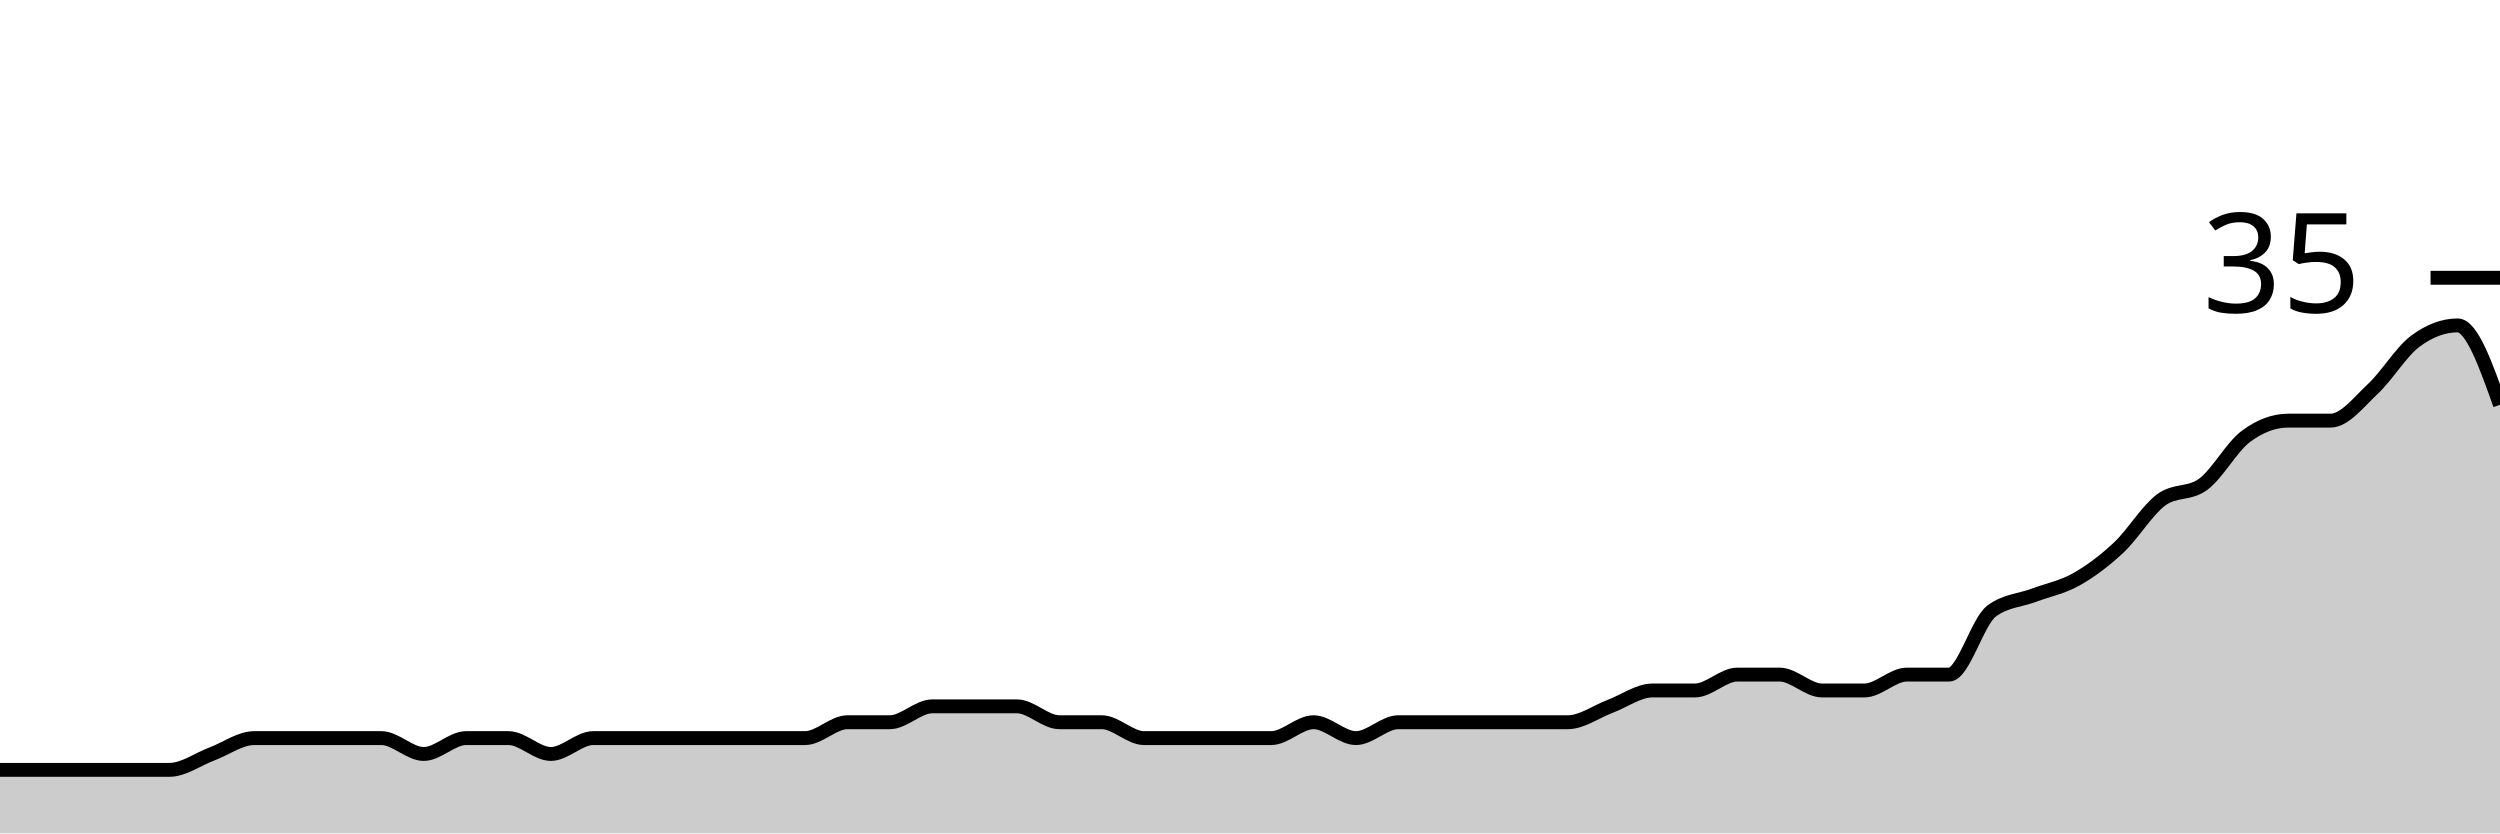
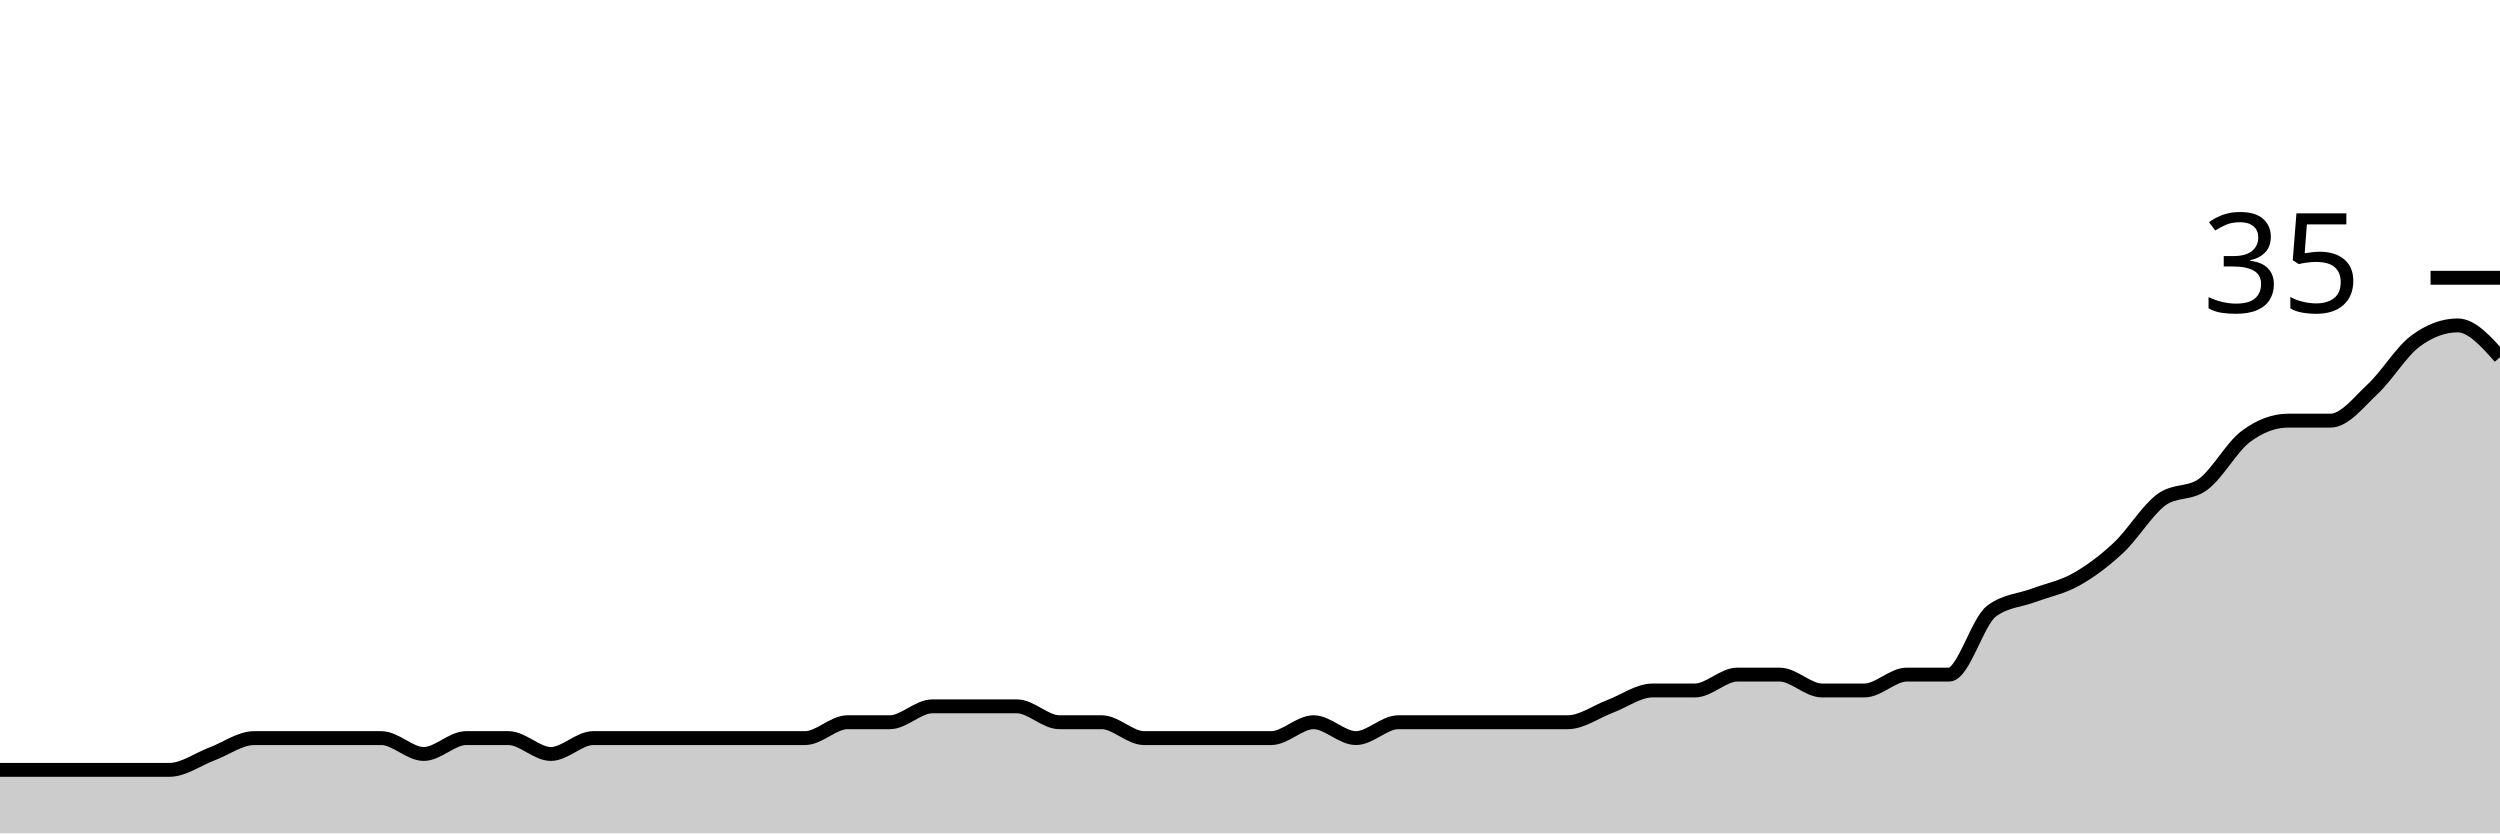
<svg xmlns="http://www.w3.org/2000/svg" viewBox="0 0 180 60">
  <g transform="translate(0,20)">
-     <path class="area" fill="rgba(0, 0, 0, 0.2)" d="M0,35.429C1.017,35.429,2.034,35.429,3.051,35.429C4.068,35.429,5.085,35.429,6.102,35.429C7.119,35.429,8.136,35.429,9.153,35.429C10.169,35.429,11.186,35.429,12.203,35.429C13.22,35.429,14.237,34.667,15.254,34.286C16.271,33.905,17.288,33.143,18.305,33.143C19.322,33.143,20.339,33.143,21.356,33.143C22.373,33.143,23.39,33.143,24.407,33.143C25.424,33.143,26.441,33.143,27.458,33.143C28.475,33.143,29.492,34.286,30.508,34.286C31.525,34.286,32.542,33.143,33.559,33.143C34.576,33.143,35.593,33.143,36.61,33.143C37.627,33.143,38.644,34.286,39.661,34.286C40.678,34.286,41.695,33.143,42.712,33.143C43.729,33.143,44.746,33.143,45.763,33.143C46.78,33.143,47.797,33.143,48.814,33.143C49.831,33.143,50.847,33.143,51.864,33.143C52.881,33.143,53.898,33.143,54.915,33.143C55.932,33.143,56.949,33.143,57.966,33.143C58.983,33.143,60,32,61.017,32C62.034,32,63.051,32,64.068,32C65.085,32,66.102,30.857,67.119,30.857C68.136,30.857,69.153,30.857,70.169,30.857C71.186,30.857,72.203,30.857,73.22,30.857C74.237,30.857,75.254,32,76.271,32C77.288,32,78.305,32,79.322,32C80.339,32,81.356,33.143,82.373,33.143C83.39,33.143,84.407,33.143,85.424,33.143C86.441,33.143,87.458,33.143,88.475,33.143C89.492,33.143,90.508,33.143,91.525,33.143C92.542,33.143,93.559,32,94.576,32C95.593,32,96.61,33.143,97.627,33.143C98.644,33.143,99.661,32,100.678,32C101.695,32,102.712,32,103.729,32C104.746,32,105.763,32,106.78,32C107.797,32,108.814,32,109.831,32C110.847,32,111.864,32,112.881,32C113.898,32,114.915,31.238,115.932,30.857C116.949,30.476,117.966,29.714,118.983,29.714C120,29.714,121.017,29.714,122.034,29.714C123.051,29.714,124.068,28.571,125.085,28.571C126.102,28.571,127.119,28.571,128.136,28.571C129.153,28.571,130.169,29.714,131.186,29.714C132.203,29.714,133.22,29.714,134.237,29.714C135.254,29.714,136.271,28.571,137.288,28.571C138.305,28.571,139.322,28.571,140.339,28.571C141.356,28.571,142.373,24.762,143.39,24C144.407,23.238,145.424,23.238,146.441,22.857C147.458,22.476,148.475,22.286,149.492,21.714C150.508,21.143,151.525,20.381,152.542,19.429C153.559,18.476,154.576,16.762,155.593,16C156.61,15.238,157.627,15.619,158.644,14.857C159.661,14.095,160.678,12.19,161.695,11.429C162.712,10.667,163.729,10.286,164.746,10.286C165.763,10.286,166.78,10.286,167.797,10.286C168.814,10.286,169.831,8.952,170.847,8C171.864,7.048,172.881,5.333,173.898,4.571C174.915,3.81,175.932,3.429,176.949,3.429C177.966,3.429,178.983,6.286,180,9.143L180,40C178.983,40,177.966,40,176.949,40C175.932,40,174.915,40,173.898,40C172.881,40,171.864,40,170.847,40C169.831,40,168.814,40,167.797,40C166.78,40,165.763,40,164.746,40C163.729,40,162.712,40,161.695,40C160.678,40,159.661,40,158.644,40C157.627,40,156.61,40,155.593,40C154.576,40,153.559,40,152.542,40C151.525,40,150.508,40,149.492,40C148.475,40,147.458,40,146.441,40C145.424,40,144.407,40,143.39,40C142.373,40,141.356,40,140.339,40C139.322,40,138.305,40,137.288,40C136.271,40,135.254,40,134.237,40C133.22,40,132.203,40,131.186,40C130.169,40,129.153,40,128.136,40C127.119,40,126.102,40,125.085,40C124.068,40,123.051,40,122.034,40C121.017,40,120,40,118.983,40C117.966,40,116.949,40,115.932,40C114.915,40,113.898,40,112.881,40C111.864,40,110.847,40,109.831,40C108.814,40,107.797,40,106.78,40C105.763,40,104.746,40,103.729,40C102.712,40,101.695,40,100.678,40C99.661,40,98.644,40,97.627,40C96.61,40,95.593,40,94.576,40C93.559,40,92.542,40,91.525,40C90.508,40,89.492,40,88.475,40C87.458,40,86.441,40,85.424,40C84.407,40,83.39,40,82.373,40C81.356,40,80.339,40,79.322,40C78.305,40,77.288,40,76.271,40C75.254,40,74.237,40,73.22,40C72.203,40,71.186,40,70.169,40C69.153,40,68.136,40,67.119,40C66.102,40,65.085,40,64.068,40C63.051,40,62.034,40,61.017,40C60,40,58.983,40,57.966,40C56.949,40,55.932,40,54.915,40C53.898,40,52.881,40,51.864,40C50.847,40,49.831,40,48.814,40C47.797,40,46.78,40,45.763,40C44.746,40,43.729,40,42.712,40C41.695,40,40.678,40,39.661,40C38.644,40,37.627,40,36.61,40C35.593,40,34.576,40,33.559,40C32.542,40,31.525,40,30.508,40C29.492,40,28.475,40,27.458,40C26.441,40,25.424,40,24.407,40C23.39,40,22.373,40,21.356,40C20.339,40,19.322,40,18.305,40C17.288,40,16.271,40,15.254,40C14.237,40,13.22,40,12.203,40C11.186,40,10.169,40,9.153,40C8.136,40,7.119,40,6.102,40C5.085,40,4.068,40,3.051,40C2.034,40,1.017,40,0,40Z" />
-     <path class="line" stroke="black" fill="none" d="M0,35.429C1.017,35.429,2.034,35.429,3.051,35.429C4.068,35.429,5.085,35.429,6.102,35.429C7.119,35.429,8.136,35.429,9.153,35.429C10.169,35.429,11.186,35.429,12.203,35.429C13.22,35.429,14.237,34.667,15.254,34.286C16.271,33.905,17.288,33.143,18.305,33.143C19.322,33.143,20.339,33.143,21.356,33.143C22.373,33.143,23.39,33.143,24.407,33.143C25.424,33.143,26.441,33.143,27.458,33.143C28.475,33.143,29.492,34.286,30.508,34.286C31.525,34.286,32.542,33.143,33.559,33.143C34.576,33.143,35.593,33.143,36.61,33.143C37.627,33.143,38.644,34.286,39.661,34.286C40.678,34.286,41.695,33.143,42.712,33.143C43.729,33.143,44.746,33.143,45.763,33.143C46.78,33.143,47.797,33.143,48.814,33.143C49.831,33.143,50.847,33.143,51.864,33.143C52.881,33.143,53.898,33.143,54.915,33.143C55.932,33.143,56.949,33.143,57.966,33.143C58.983,33.143,60,32,61.017,32C62.034,32,63.051,32,64.068,32C65.085,32,66.102,30.857,67.119,30.857C68.136,30.857,69.153,30.857,70.169,30.857C71.186,30.857,72.203,30.857,73.22,30.857C74.237,30.857,75.254,32,76.271,32C77.288,32,78.305,32,79.322,32C80.339,32,81.356,33.143,82.373,33.143C83.39,33.143,84.407,33.143,85.424,33.143C86.441,33.143,87.458,33.143,88.475,33.143C89.492,33.143,90.508,33.143,91.525,33.143C92.542,33.143,93.559,32,94.576,32C95.593,32,96.61,33.143,97.627,33.143C98.644,33.143,99.661,32,100.678,32C101.695,32,102.712,32,103.729,32C104.746,32,105.763,32,106.78,32C107.797,32,108.814,32,109.831,32C110.847,32,111.864,32,112.881,32C113.898,32,114.915,31.238,115.932,30.857C116.949,30.476,117.966,29.714,118.983,29.714C120,29.714,121.017,29.714,122.034,29.714C123.051,29.714,124.068,28.571,125.085,28.571C126.102,28.571,127.119,28.571,128.136,28.571C129.153,28.571,130.169,29.714,131.186,29.714C132.203,29.714,133.22,29.714,134.237,29.714C135.254,29.714,136.271,28.571,137.288,28.571C138.305,28.571,139.322,28.571,140.339,28.571C141.356,28.571,142.373,24.762,143.39,24C144.407,23.238,145.424,23.238,146.441,22.857C147.458,22.476,148.475,22.286,149.492,21.714C150.508,21.143,151.525,20.381,152.542,19.429C153.559,18.476,154.576,16.762,155.593,16C156.61,15.238,157.627,15.619,158.644,14.857C159.661,14.095,160.678,12.19,161.695,11.429C162.712,10.667,163.729,10.286,164.746,10.286C165.763,10.286,166.78,10.286,167.797,10.286C168.814,10.286,169.831,8.952,170.847,8C171.864,7.048,172.881,5.333,173.898,4.571C174.915,3.81,175.932,3.429,176.949,3.429C177.966,3.429,178.983,6.286,180,9.143" />
+     <path class="area" fill="rgba(0, 0, 0, 0.2)" d="M0,35.429C1.017,35.429,2.034,35.429,3.051,35.429C4.068,35.429,5.085,35.429,6.102,35.429C7.119,35.429,8.136,35.429,9.153,35.429C10.169,35.429,11.186,35.429,12.203,35.429C13.22,35.429,14.237,34.667,15.254,34.286C16.271,33.905,17.288,33.143,18.305,33.143C19.322,33.143,20.339,33.143,21.356,33.143C22.373,33.143,23.39,33.143,24.407,33.143C25.424,33.143,26.441,33.143,27.458,33.143C28.475,33.143,29.492,34.286,30.508,34.286C31.525,34.286,32.542,33.143,33.559,33.143C34.576,33.143,35.593,33.143,36.61,33.143C37.627,33.143,38.644,34.286,39.661,34.286C40.678,34.286,41.695,33.143,42.712,33.143C43.729,33.143,44.746,33.143,45.763,33.143C46.78,33.143,47.797,33.143,48.814,33.143C49.831,33.143,50.847,33.143,51.864,33.143C52.881,33.143,53.898,33.143,54.915,33.143C55.932,33.143,56.949,33.143,57.966,33.143C58.983,33.143,60,32,61.017,32C62.034,32,63.051,32,64.068,32C65.085,32,66.102,30.857,67.119,30.857C68.136,30.857,69.153,30.857,70.169,30.857C71.186,30.857,72.203,30.857,73.22,30.857C74.237,30.857,75.254,32,76.271,32C77.288,32,78.305,32,79.322,32C80.339,32,81.356,33.143,82.373,33.143C83.39,33.143,84.407,33.143,85.424,33.143C86.441,33.143,87.458,33.143,88.475,33.143C89.492,33.143,90.508,33.143,91.525,33.143C92.542,33.143,93.559,32,94.576,32C95.593,32,96.61,33.143,97.627,33.143C98.644,33.143,99.661,32,100.678,32C101.695,32,102.712,32,103.729,32C104.746,32,105.763,32,106.78,32C107.797,32,108.814,32,109.831,32C110.847,32,111.864,32,112.881,32C113.898,32,114.915,31.238,115.932,30.857C116.949,30.476,117.966,29.714,118.983,29.714C120,29.714,121.017,29.714,122.034,29.714C123.051,29.714,124.068,28.571,125.085,28.571C126.102,28.571,127.119,28.571,128.136,28.571C129.153,28.571,130.169,29.714,131.186,29.714C132.203,29.714,133.22,29.714,134.237,29.714C135.254,29.714,136.271,28.571,137.288,28.571C138.305,28.571,139.322,28.571,140.339,28.571C141.356,28.571,142.373,24.762,143.39,24C144.407,23.238,145.424,23.238,146.441,22.857C147.458,22.476,148.475,22.286,149.492,21.714C150.508,21.143,151.525,20.381,152.542,19.429C153.559,18.476,154.576,16.762,155.593,16C156.61,15.238,157.627,15.619,158.644,14.857C159.661,14.095,160.678,12.19,161.695,11.429C162.712,10.667,163.729,10.286,164.746,10.286C165.763,10.286,166.78,10.286,167.797,10.286C168.814,10.286,169.831,8.952,170.847,8C171.864,7.048,172.881,5.333,173.898,4.571C174.915,3.81,175.932,3.429,176.949,3.429C177.966,3.429,178.983,4.571,180,5.714L180,40C178.983,40,177.966,40,176.949,40C175.932,40,174.915,40,173.898,40C172.881,40,171.864,40,170.847,40C169.831,40,168.814,40,167.797,40C166.78,40,165.763,40,164.746,40C163.729,40,162.712,40,161.695,40C160.678,40,159.661,40,158.644,40C157.627,40,156.61,40,155.593,40C154.576,40,153.559,40,152.542,40C151.525,40,150.508,40,149.492,40C148.475,40,147.458,40,146.441,40C145.424,40,144.407,40,143.39,40C142.373,40,141.356,40,140.339,40C139.322,40,138.305,40,137.288,40C136.271,40,135.254,40,134.237,40C133.22,40,132.203,40,131.186,40C130.169,40,129.153,40,128.136,40C127.119,40,126.102,40,125.085,40C124.068,40,123.051,40,122.034,40C121.017,40,120,40,118.983,40C117.966,40,116.949,40,115.932,40C114.915,40,113.898,40,112.881,40C111.864,40,110.847,40,109.831,40C108.814,40,107.797,40,106.78,40C105.763,40,104.746,40,103.729,40C102.712,40,101.695,40,100.678,40C99.661,40,98.644,40,97.627,40C96.61,40,95.593,40,94.576,40C93.559,40,92.542,40,91.525,40C90.508,40,89.492,40,88.475,40C87.458,40,86.441,40,85.424,40C84.407,40,83.39,40,82.373,40C81.356,40,80.339,40,79.322,40C78.305,40,77.288,40,76.271,40C75.254,40,74.237,40,73.22,40C72.203,40,71.186,40,70.169,40C69.153,40,68.136,40,67.119,40C66.102,40,65.085,40,64.068,40C63.051,40,62.034,40,61.017,40C60,40,58.983,40,57.966,40C56.949,40,55.932,40,54.915,40C53.898,40,52.881,40,51.864,40C50.847,40,49.831,40,48.814,40C47.797,40,46.78,40,45.763,40C44.746,40,43.729,40,42.712,40C41.695,40,40.678,40,39.661,40C38.644,40,37.627,40,36.61,40C35.593,40,34.576,40,33.559,40C32.542,40,31.525,40,30.508,40C29.492,40,28.475,40,27.458,40C26.441,40,25.424,40,24.407,40C23.39,40,22.373,40,21.356,40C20.339,40,19.322,40,18.305,40C17.288,40,16.271,40,15.254,40C14.237,40,13.22,40,12.203,40C11.186,40,10.169,40,9.153,40C8.136,40,7.119,40,6.102,40C5.085,40,4.068,40,3.051,40C2.034,40,1.017,40,0,40Z" />
+     <path class="line" stroke="black" fill="none" d="M0,35.429C1.017,35.429,2.034,35.429,3.051,35.429C4.068,35.429,5.085,35.429,6.102,35.429C7.119,35.429,8.136,35.429,9.153,35.429C10.169,35.429,11.186,35.429,12.203,35.429C13.22,35.429,14.237,34.667,15.254,34.286C16.271,33.905,17.288,33.143,18.305,33.143C19.322,33.143,20.339,33.143,21.356,33.143C22.373,33.143,23.39,33.143,24.407,33.143C25.424,33.143,26.441,33.143,27.458,33.143C28.475,33.143,29.492,34.286,30.508,34.286C31.525,34.286,32.542,33.143,33.559,33.143C34.576,33.143,35.593,33.143,36.61,33.143C37.627,33.143,38.644,34.286,39.661,34.286C40.678,34.286,41.695,33.143,42.712,33.143C43.729,33.143,44.746,33.143,45.763,33.143C46.78,33.143,47.797,33.143,48.814,33.143C49.831,33.143,50.847,33.143,51.864,33.143C52.881,33.143,53.898,33.143,54.915,33.143C55.932,33.143,56.949,33.143,57.966,33.143C58.983,33.143,60,32,61.017,32C62.034,32,63.051,32,64.068,32C65.085,32,66.102,30.857,67.119,30.857C68.136,30.857,69.153,30.857,70.169,30.857C71.186,30.857,72.203,30.857,73.22,30.857C74.237,30.857,75.254,32,76.271,32C77.288,32,78.305,32,79.322,32C80.339,32,81.356,33.143,82.373,33.143C83.39,33.143,84.407,33.143,85.424,33.143C86.441,33.143,87.458,33.143,88.475,33.143C89.492,33.143,90.508,33.143,91.525,33.143C92.542,33.143,93.559,32,94.576,32C95.593,32,96.61,33.143,97.627,33.143C98.644,33.143,99.661,32,100.678,32C101.695,32,102.712,32,103.729,32C104.746,32,105.763,32,106.78,32C107.797,32,108.814,32,109.831,32C110.847,32,111.864,32,112.881,32C113.898,32,114.915,31.238,115.932,30.857C116.949,30.476,117.966,29.714,118.983,29.714C120,29.714,121.017,29.714,122.034,29.714C123.051,29.714,124.068,28.571,125.085,28.571C126.102,28.571,127.119,28.571,128.136,28.571C129.153,28.571,130.169,29.714,131.186,29.714C132.203,29.714,133.22,29.714,134.237,29.714C135.254,29.714,136.271,28.571,137.288,28.571C138.305,28.571,139.322,28.571,140.339,28.571C141.356,28.571,142.373,24.762,143.39,24C144.407,23.238,145.424,23.238,146.441,22.857C147.458,22.476,148.475,22.286,149.492,21.714C150.508,21.143,151.525,20.381,152.542,19.429C153.559,18.476,154.576,16.762,155.593,16C156.61,15.238,157.627,15.619,158.644,14.857C159.661,14.095,160.678,12.19,161.695,11.429C162.712,10.667,163.729,10.286,164.746,10.286C165.763,10.286,166.78,10.286,167.797,10.286C168.814,10.286,169.831,8.952,170.847,8C171.864,7.048,172.881,5.333,173.898,4.571C174.915,3.81,175.932,3.429,176.949,3.429C177.966,3.429,178.983,4.571,180,5.714" />
    <path class="axis-ceiling" stroke-width="1" stroke="black" fill="none" d="M175,0L180,0" />
    <text class="axis-ceiling-label" font-family="sans-serif" text-anchor="end" font-size="10px" x="170" y="2.5">35</text>
  </g>
</svg>
